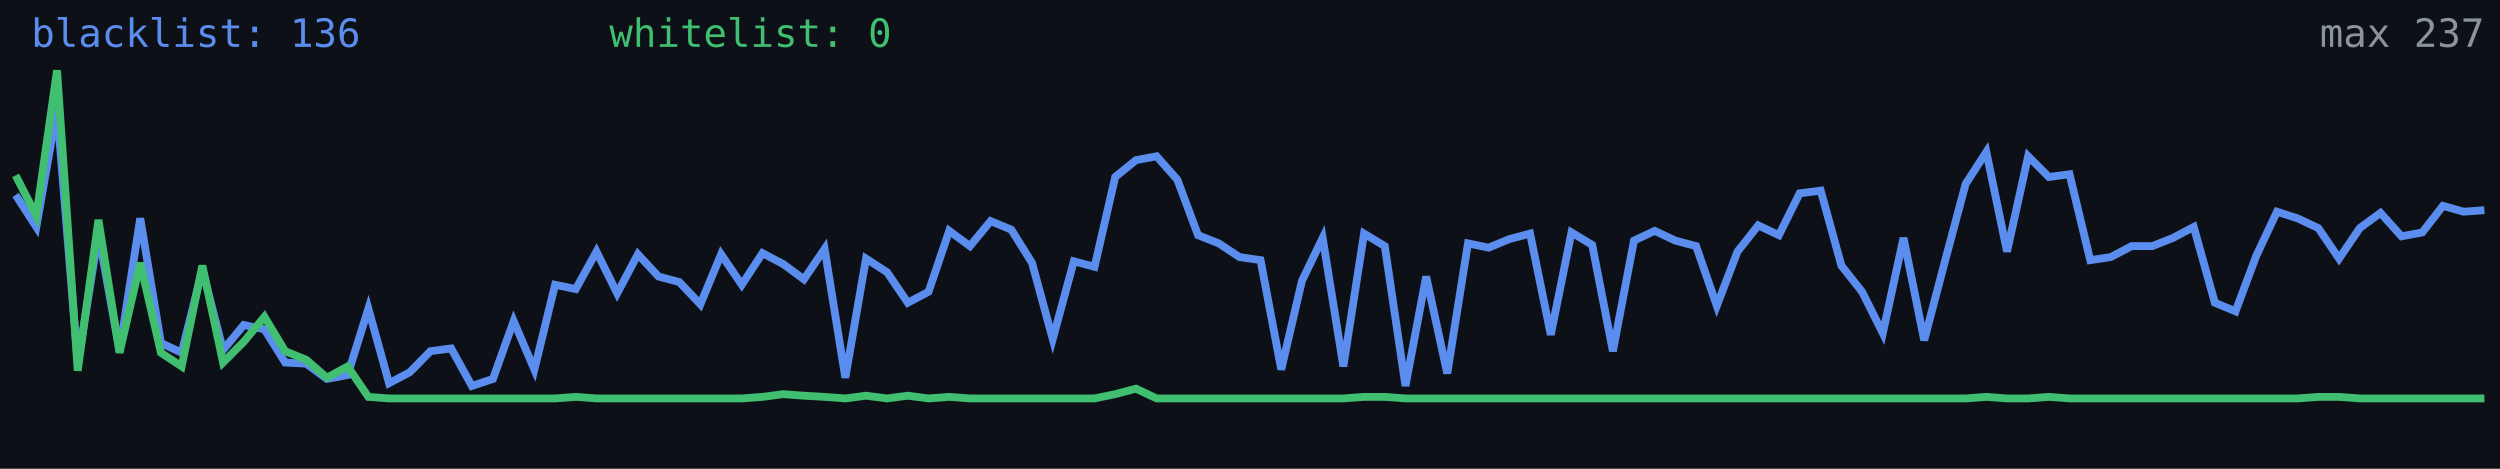
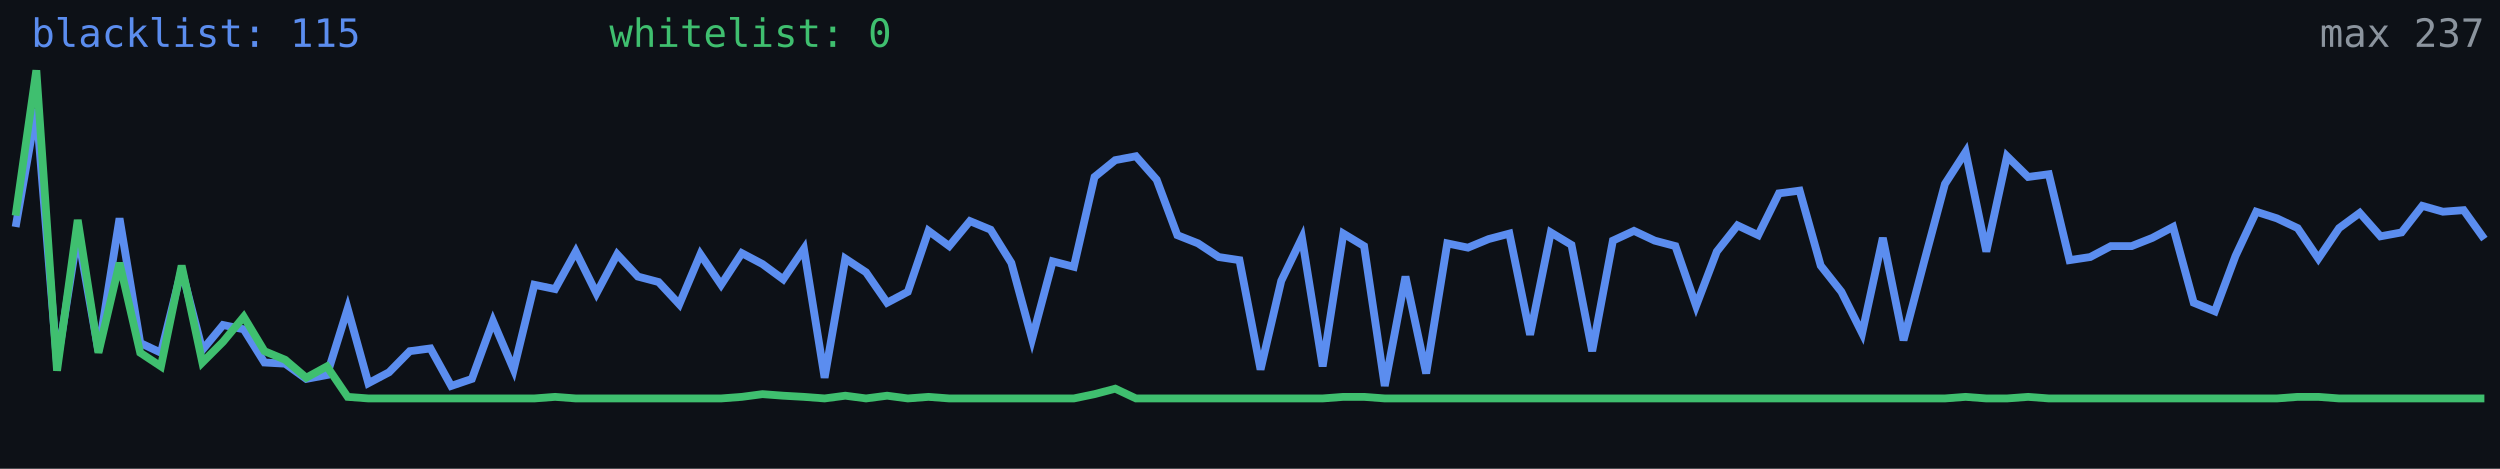
<svg xmlns="http://www.w3.org/2000/svg" width="640" height="120" viewBox="0 0 640 120" role="img" aria-label="Alive configs trend">
  <rect width="640" height="120" fill="#0d1117" />
-   <polyline fill="none" stroke="#5b8def" stroke-width="2" points="4.0,49.9 9.3,58.1 14.6,27.9 19.9,93.1 25.2,59.8 30.6,89.9 35.9,55.9 41.2,87.8 46.5,90.3 51.8,69.0 57.1,89.6 62.4,83.2 67.7,84.3 73.0,92.8 78.4,93.1 83.7,97.0 89.0,96.0 94.3,79.0 99.6,98.1 104.9,95.3 110.2,89.9 115.5,89.2 120.8,98.8 126.2,97.0 131.5,82.2 136.8,94.6 142.1,72.9 147.4,74.0 152.7,64.4 158.0,75.1 163.3,65.1 168.6,70.8 173.9,72.2 179.3,77.9 184.6,65.1 189.9,72.9 195.2,64.8 200.5,67.6 205.8,71.5 211.1,63.7 216.4,96.7 221.7,66.2 227.1,69.7 232.4,77.5 237.7,74.7 243.0,59.1 248.3,63.0 253.6,56.6 258.9,58.8 264.2,67.3 269.5,86.8 274.9,66.9 280.2,68.3 285.5,45.3 290.8,41.0 296.1,40.0 301.4,46.0 306.7,60.2 312.0,62.3 317.3,65.8 322.7,66.6 328.0,94.6 333.3,71.9 338.6,60.9 343.9,93.8 349.2,59.8 354.5,63.0 359.8,98.8 365.1,70.8 370.5,95.6 375.8,62.3 381.1,63.4 386.4,61.2 391.7,59.8 397.0,85.7 402.3,59.5 407.6,62.7 412.9,89.9 418.3,61.6 423.6,59.1 428.9,61.6 434.2,63.0 439.5,78.3 444.8,64.4 450.1,57.7 455.4,60.2 460.7,49.5 466.1,48.8 471.4,68.0 476.7,74.7 482.0,85.3 487.3,60.9 492.6,87.1 497.9,66.9 503.2,47.1 508.5,38.9 513.8,64.4 519.2,40.0 524.5,45.3 529.8,44.6 535.1,66.6 540.4,65.8 545.7,63.0 551.0,63.0 556.3,60.9 561.6,58.1 567.0,77.5 572.3,79.7 577.6,65.5 582.9,54.2 588.2,55.9 593.5,58.4 598.8,66.2 604.1,58.4 609.4,54.5 614.8,60.5 620.1,59.5 625.4,52.7 630.7,54.2 636.0,53.8" />
-   <polyline fill="none" stroke="#3fbf6f" stroke-width="2" points="4.0,44.9 9.3,55.2 14.6,18.0 19.9,94.9 25.2,56.3 30.6,90.3 35.9,67.3 41.2,90.3 46.5,93.8 51.8,68.0 57.1,92.8 62.4,87.5 67.7,81.1 73.0,89.9 78.4,92.1 83.7,96.7 89.0,93.8 94.3,101.6 99.6,102.0 104.9,102.0 110.2,102.0 115.5,102.0 120.8,102.0 126.2,102.0 131.5,102.0 136.8,102.0 142.1,102.0 147.4,101.6 152.7,102.0 158.0,102.0 163.3,102.0 168.6,102.0 173.9,102.0 179.3,102.0 184.6,102.0 189.9,102.0 195.2,101.6 200.5,100.9 205.8,101.3 211.1,101.6 216.4,102.0 221.7,101.3 227.1,102.0 232.4,101.3 237.7,102.0 243.0,101.6 248.3,102.0 253.6,102.0 258.9,102.0 264.2,102.0 269.5,102.0 274.9,102.0 280.2,102.0 285.5,100.9 290.8,99.5 296.1,102.0 301.4,102.0 306.7,102.0 312.0,102.0 317.3,102.0 322.7,102.0 328.0,102.0 333.3,102.0 338.6,102.0 343.9,102.0 349.2,101.6 354.5,101.6 359.8,102.0 365.1,102.0 370.5,102.0 375.8,102.0 381.1,102.0 386.4,102.0 391.7,102.0 397.0,102.0 402.3,102.0 407.6,102.0 412.9,102.0 418.3,102.0 423.6,102.0 428.9,102.0 434.2,102.0 439.5,102.0 444.8,102.0 450.1,102.0 455.4,102.0 460.7,102.0 466.1,102.0 471.4,102.0 476.7,102.0 482.0,102.0 487.3,102.0 492.6,102.0 497.9,102.0 503.2,102.0 508.5,101.6 513.8,102.0 519.2,102.0 524.5,101.6 529.8,102.0 535.1,102.0 540.4,102.0 545.7,102.0 551.0,102.0 556.3,102.0 561.6,102.0 567.0,102.0 572.3,102.0 577.6,102.0 582.9,102.0 588.2,102.0 593.5,101.6 598.8,101.6 604.1,102.0 609.4,102.0 614.8,102.0 620.1,102.0 625.4,102.0 630.7,102.0 636.0,102.0" />
-   <text x="8" y="12" fill="#5b8def" font-size="10" font-family="monospace">blacklist: 136</text>
+   <polyline fill="none" stroke="#5b8def" stroke-width="2" points="4.0,58.1 9.3,27.9 14.6,93.1 19.9,59.8 25.2,89.9 30.6,55.9 35.9,87.8 41.2,90.3 46.5,69.0 51.8,89.6 57.1,83.2 62.4,84.3 67.7,92.8 73.0,93.1 78.4,97.0 83.7,96.0 89.0,79.0 94.3,98.1 99.6,95.3 104.9,89.9 110.2,89.2 115.5,98.8 120.8,97.0 126.2,82.2 131.5,94.6 136.8,72.9 142.1,74.0 147.4,64.4 152.7,75.1 158.0,65.1 163.3,70.8 168.6,72.2 173.9,77.9 179.3,65.1 184.6,72.9 189.9,64.8 195.2,67.6 200.5,71.5 205.8,63.7 211.1,96.7 216.4,66.2 221.7,69.7 227.1,77.5 232.4,74.7 237.7,59.1 243.0,63.0 248.3,56.6 253.6,58.8 258.9,67.3 264.2,86.8 269.5,66.9 274.9,68.3 280.2,45.3 285.5,41.0 290.8,40.0 296.1,46.0 301.4,60.2 306.7,62.3 312.0,65.8 317.3,66.6 322.7,94.6 328.0,71.9 333.3,60.9 338.6,93.8 343.9,59.8 349.2,63.0 354.5,98.8 359.8,70.8 365.1,95.6 370.5,62.3 375.8,63.4 381.1,61.2 386.4,59.8 391.7,85.7 397.0,59.5 402.3,62.7 407.6,89.9 412.9,61.6 418.3,59.1 423.6,61.6 428.9,63.0 434.2,78.3 439.5,64.4 444.8,57.7 450.1,60.2 455.4,49.5 460.7,48.8 466.1,68.0 471.4,74.7 476.7,85.3 482.0,60.9 487.3,87.1 492.6,66.9 497.9,47.1 503.2,38.9 508.5,64.4 513.8,40.0 519.2,45.3 524.5,44.6 529.8,66.6 535.1,65.8 540.4,63.0 545.7,63.0 551.0,60.9 556.3,58.1 561.6,77.5 567.0,79.7 572.3,65.5 577.6,54.2 582.9,55.9 588.2,58.4 593.5,66.2 598.8,58.4 604.1,54.5 609.4,60.5 614.8,59.5 620.1,52.7 625.4,54.2 630.7,53.8 636.0,61.2" />
+   <polyline fill="none" stroke="#3fbf6f" stroke-width="2" points="4.0,55.2 9.3,18.0 14.6,94.9 19.9,56.3 25.2,90.3 30.6,67.3 35.9,90.3 41.2,93.8 46.5,68.0 51.8,92.8 57.1,87.5 62.4,81.1 67.7,89.9 73.0,92.1 78.4,96.7 83.7,93.8 89.0,101.6 94.3,102.0 99.6,102.0 104.9,102.0 110.2,102.0 115.5,102.0 120.8,102.0 126.2,102.0 131.5,102.0 136.8,102.0 142.1,101.6 147.4,102.0 152.7,102.0 158.0,102.0 163.3,102.0 168.6,102.0 173.9,102.0 179.3,102.0 184.6,102.0 189.9,101.6 195.2,100.9 200.5,101.3 205.8,101.6 211.1,102.0 216.4,101.3 221.7,102.0 227.1,101.3 232.4,102.0 237.7,101.6 243.0,102.0 248.3,102.0 253.6,102.0 258.9,102.0 264.2,102.0 269.5,102.0 274.9,102.0 280.2,100.9 285.5,99.5 290.8,102.0 296.1,102.0 301.4,102.0 306.7,102.0 312.0,102.0 317.3,102.0 322.7,102.0 328.0,102.0 333.3,102.0 338.6,102.0 343.9,101.6 349.2,101.6 354.5,102.0 359.8,102.0 365.1,102.0 370.5,102.0 375.8,102.0 381.1,102.0 386.4,102.0 391.7,102.0 397.0,102.0 402.3,102.0 407.6,102.0 412.9,102.0 418.3,102.0 423.6,102.0 428.9,102.0 434.2,102.0 439.5,102.0 444.8,102.0 450.1,102.0 455.4,102.0 460.7,102.0 466.1,102.0 471.4,102.0 476.7,102.0 482.0,102.0 487.3,102.0 492.6,102.0 497.9,102.0 503.2,101.6 508.5,102.0 513.8,102.0 519.2,101.6 524.5,102.0 529.8,102.0 535.1,102.0 540.4,102.0 545.7,102.0 551.0,102.0 556.3,102.0 561.6,102.0 567.0,102.0 572.3,102.0 577.6,102.0 582.9,102.0 588.2,101.6 593.5,101.6 598.8,102.0 604.1,102.0 609.4,102.0 614.8,102.0 620.1,102.0 625.4,102.0 630.7,102.0 636.0,102.0" />
+   <text x="8" y="12" fill="#5b8def" font-size="10" font-family="monospace">blacklist: 115</text>
  <text x="156" y="12" fill="#3fbf6f" font-size="10" font-family="monospace">whitelist: 0</text>
  <text x="636" y="12" fill="#8b949e" font-size="10" text-anchor="end" font-family="monospace">max 237</text>
</svg>
